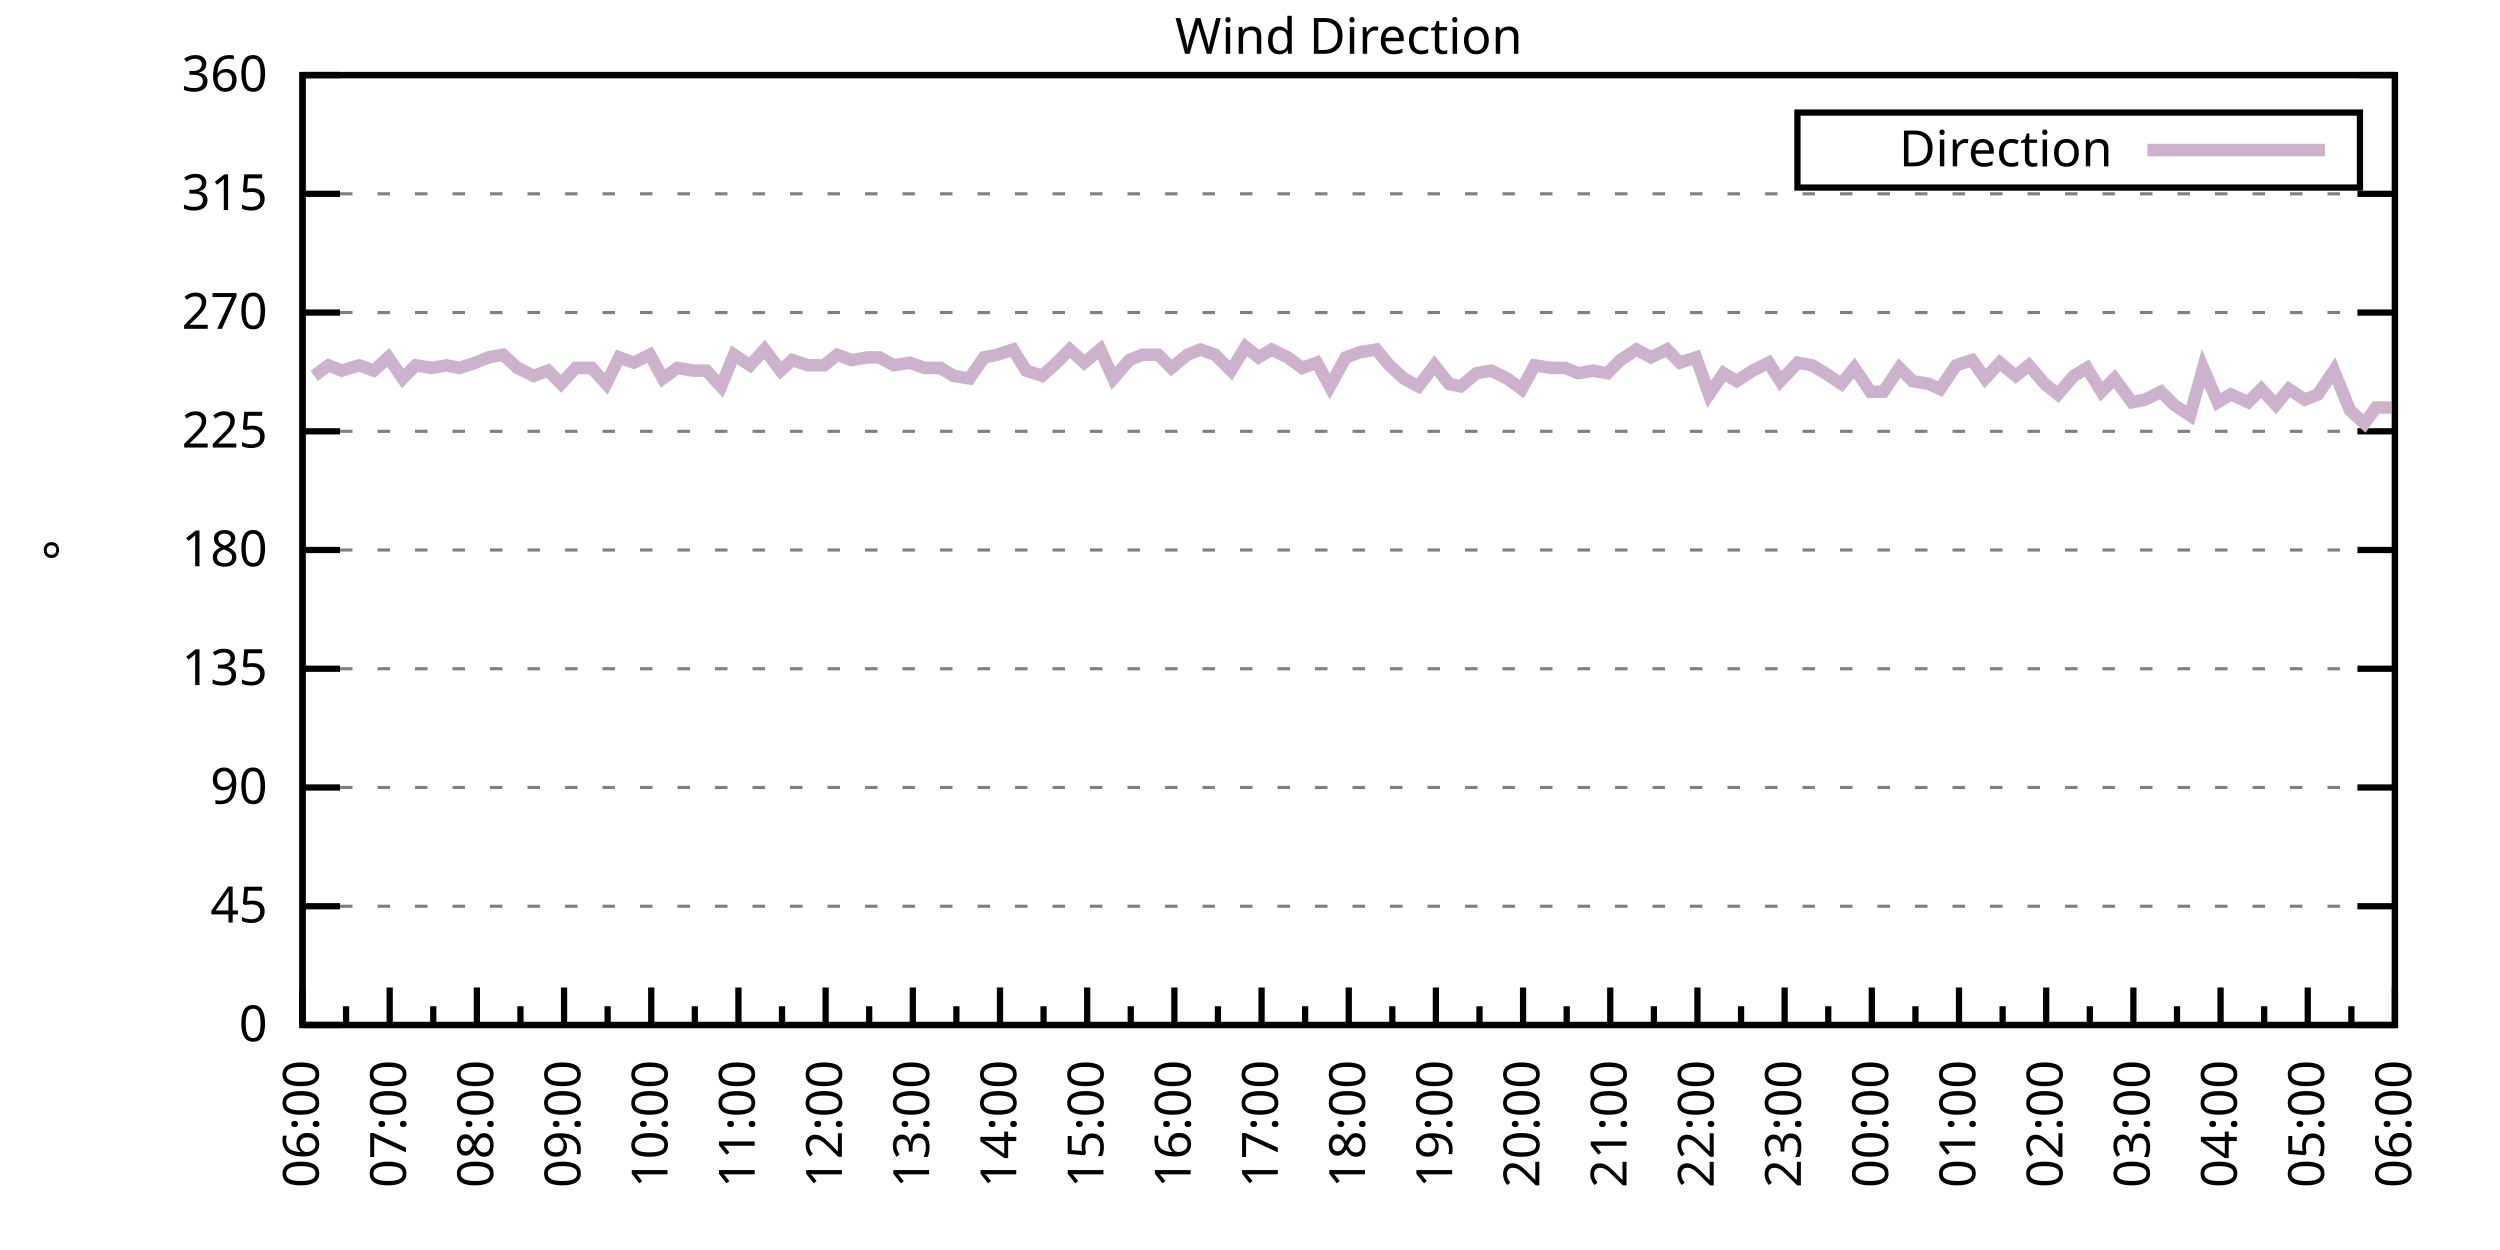
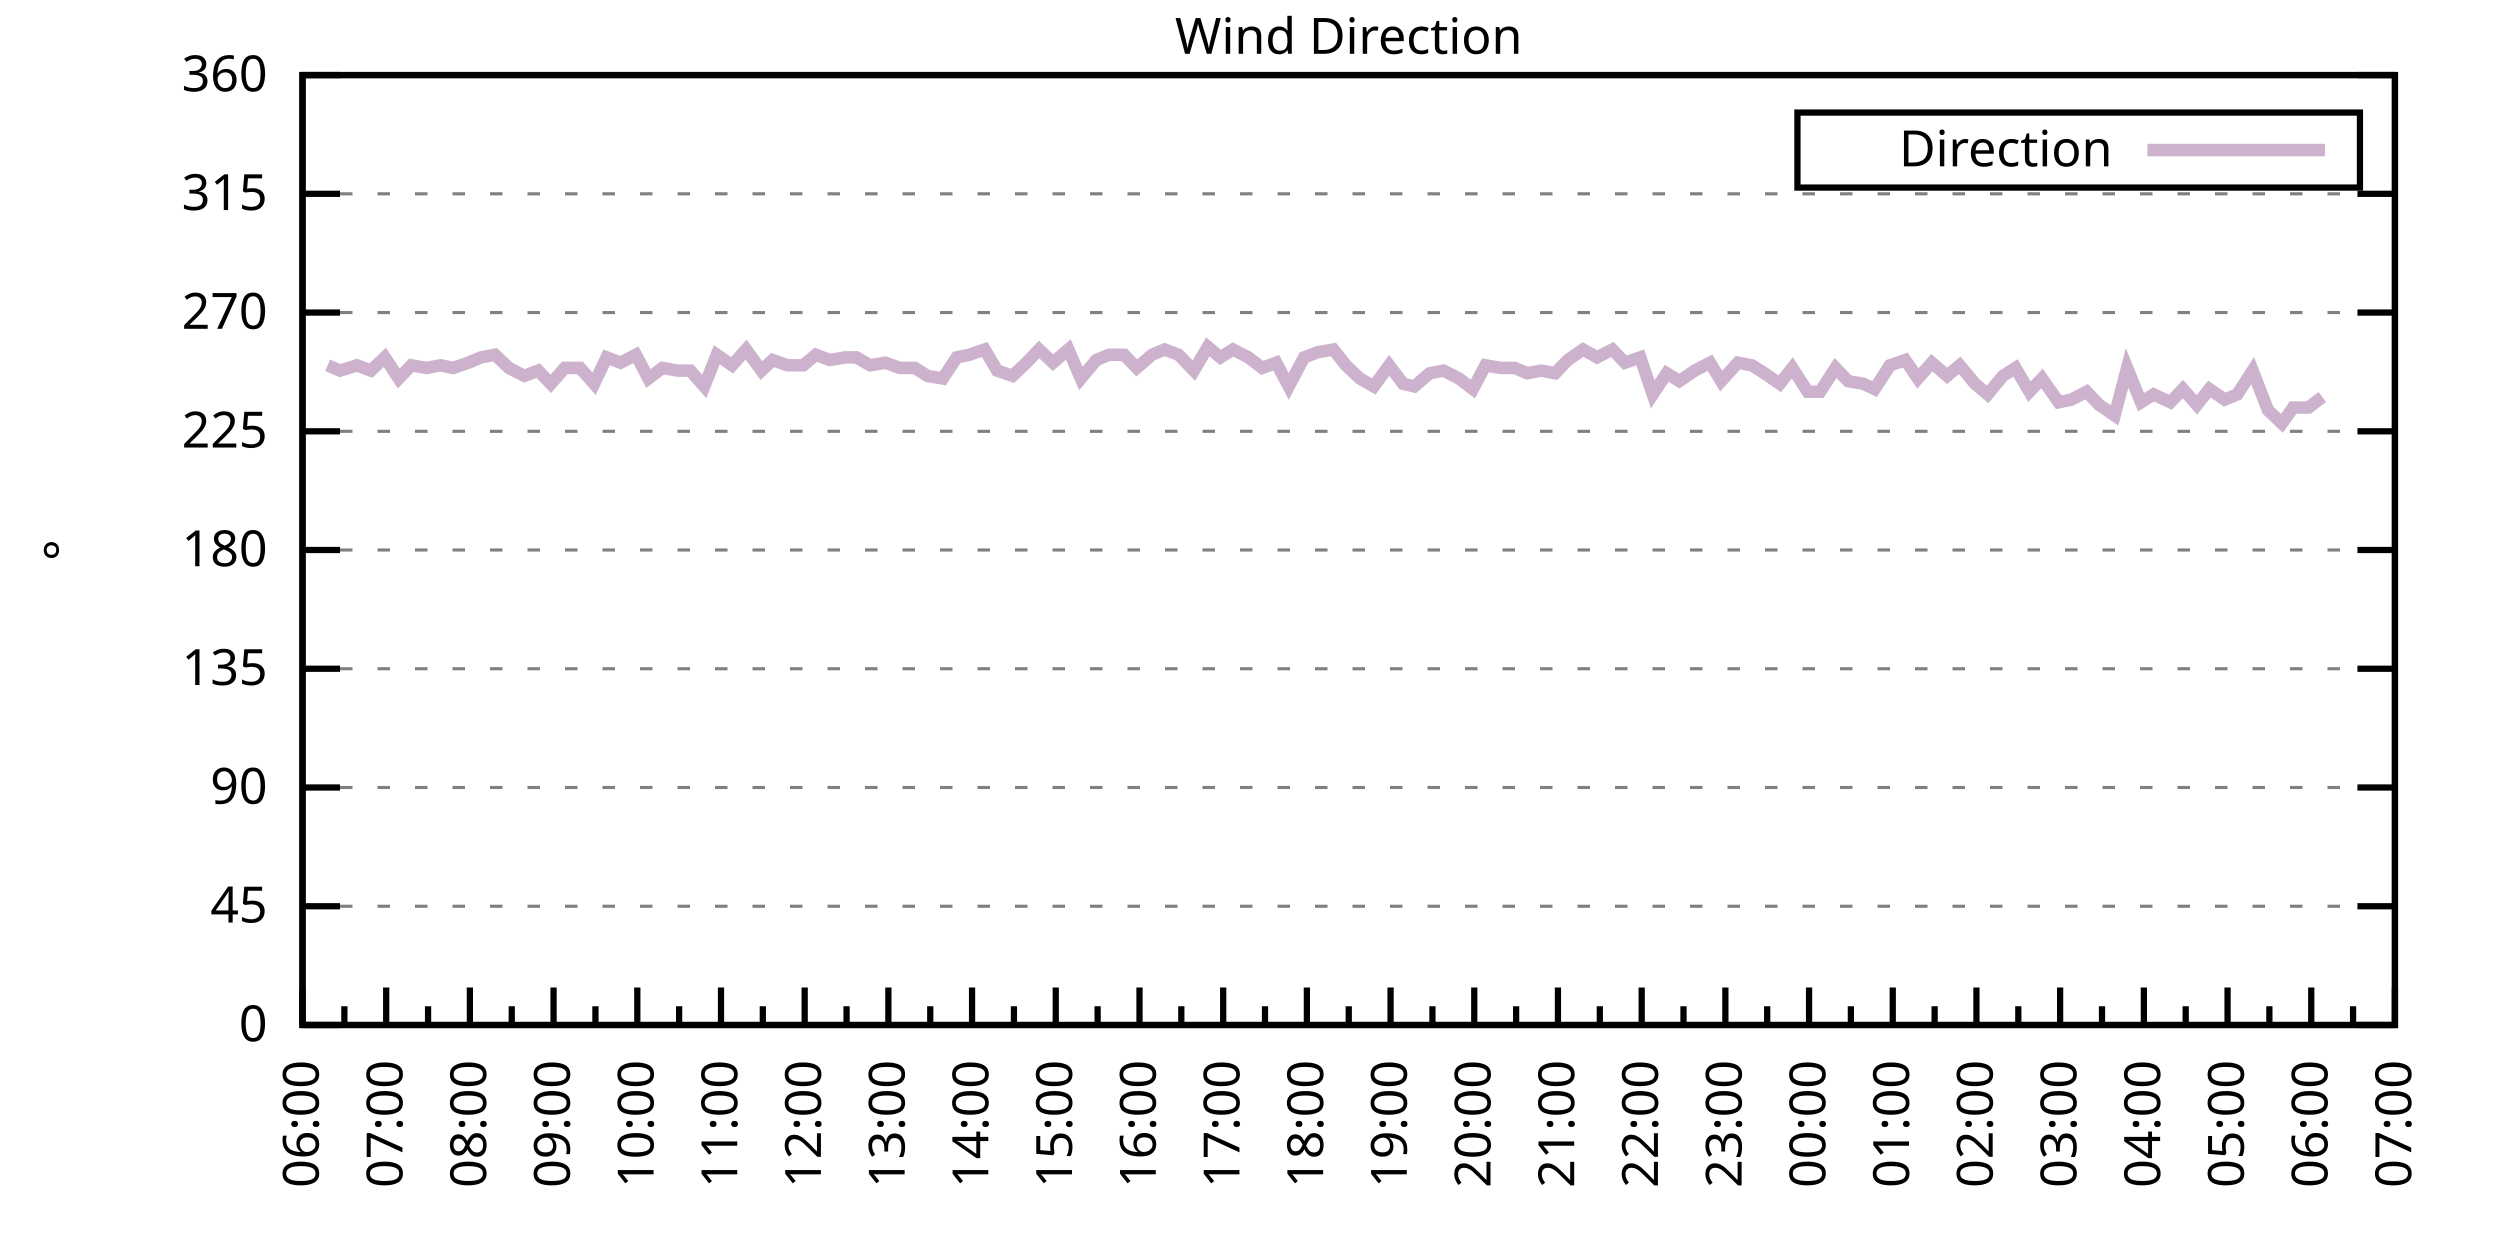
<svg xmlns="http://www.w3.org/2000/svg" xmlns:xlink="http://www.w3.org/1999/xlink" width="400" height="200" viewBox="0 0 400 200">
  <g id="gnuplot_canvas">
    <rect x="0" y="0" width="400" height="200" fill="none" />
    <defs>
      <circle id="gpDot" r="0.5" stroke-width="0.5" stroke="currentColor" />
      <path id="gpPt0" stroke-width="0.333" stroke="currentColor" d="M-1,0 h2 M0,-1 v2" />
      <path id="gpPt1" stroke-width="0.333" stroke="currentColor" d="M-1,-1 L1,1 M1,-1 L-1,1" />
      <path id="gpPt2" stroke-width="0.333" stroke="currentColor" d="M-1,0 L1,0 M0,-1 L0,1 M-1,-1 L1,1 M-1,1 L1,-1" />
      <rect id="gpPt3" stroke-width="0.333" stroke="currentColor" x="-1" y="-1" width="2" height="2" />
      <rect id="gpPt4" stroke-width="0.333" stroke="currentColor" fill="currentColor" x="-1" y="-1" width="2" height="2" />
      <circle id="gpPt5" stroke-width="0.333" stroke="currentColor" cx="0" cy="0" r="1" />
      <use xlink:href="#gpPt5" id="gpPt6" fill="currentColor" stroke="none" />
      <path id="gpPt7" stroke-width="0.333" stroke="currentColor" d="M0,-1.33 L-1.33,0.67 L1.33,0.67 z" />
      <use xlink:href="#gpPt7" id="gpPt8" fill="currentColor" stroke="none" />
      <use xlink:href="#gpPt7" id="gpPt9" stroke="currentColor" transform="rotate(180)" />
      <use xlink:href="#gpPt9" id="gpPt10" fill="currentColor" stroke="none" />
      <use xlink:href="#gpPt3" id="gpPt11" stroke="currentColor" transform="rotate(45)" />
      <use xlink:href="#gpPt11" id="gpPt12" fill="currentColor" stroke="none" />
      <path id="gpPt13" stroke-width="0.333" stroke="currentColor" d="M0,1.330 L1.265,0.411 L0.782,-1.067 L-0.782,-1.076 L-1.265,0.411 z" />
      <use xlink:href="#gpPt13" id="gpPt14" fill="currentColor" stroke="none" />
      <filter id="textbox" filterUnits="objectBoundingBox" x="0" y="0" height="1" width="1">
        <feFlood flood-color="white" flood-opacity="1" result="bgnd" />
        <feComposite in="SourceGraphic" in2="bgnd" operator="atop" />
      </filter>
      <filter id="greybox" filterUnits="objectBoundingBox" x="0" y="0" height="1" width="1">
        <feFlood flood-color="lightgrey" flood-opacity="1" result="grey" />
        <feComposite in="SourceGraphic" in2="grey" operator="atop" />
      </filter>
    </defs>
    <g fill="none" color="white" stroke="currentColor" stroke-width="1.00" stroke-linecap="butt" stroke-linejoin="miter">
</g>
    <g fill="none" color="black" stroke="currentColor" stroke-width="1.00" stroke-linecap="butt" stroke-linejoin="miter">
      <g stroke="none" shape-rendering="crispEdges">
        <polygon fill="rgb(255, 255, 255)" points="48.40,164.00 383.18,164.00 383.18,12.02 48.40,12.02 " />
      </g>
    </g>
    <g fill="none" color="black" stroke="currentColor" stroke-width="1.00" stroke-linecap="butt" stroke-linejoin="miter">
</g>
    <g fill="none" color="black" stroke="black" stroke-width="0.50" stroke-linecap="butt" stroke-linejoin="miter">
</g>
    <g fill="none" color="gray" stroke="currentColor" stroke-width="0.50" stroke-linecap="butt" stroke-linejoin="miter">
      <path stroke="gray" stroke-dasharray="2,4" class="gridline" d="M48.40,164.00 L383.19,164.00  " />
    </g>
    <g fill="none" color="gray" stroke="gray" stroke-width="1.00" stroke-linecap="butt" stroke-linejoin="miter">
</g>
    <g fill="none" color="black" stroke="currentColor" stroke-width="1.00" stroke-linecap="butt" stroke-linejoin="miter">
      <path stroke="black" d="M48.40,164.00 L54.40,164.00 M383.19,164.00 L377.19,164.00  " />
      <g transform="translate(42.80,166.60)" stroke="none" fill="black" font-family="Sans" font-size="8.00" text-anchor="end">
        <text>
          <tspan font-family="Sans"> 0</tspan>
        </text>
      </g>
    </g>
    <g fill="none" color="black" stroke="currentColor" stroke-width="1.00" stroke-linecap="butt" stroke-linejoin="miter">
</g>
    <g fill="none" color="black" stroke="black" stroke-width="0.50" stroke-linecap="butt" stroke-linejoin="miter">
</g>
    <g fill="none" color="gray" stroke="currentColor" stroke-width="0.50" stroke-linecap="butt" stroke-linejoin="miter">
      <path stroke="gray" stroke-dasharray="2,4" class="gridline" d="M48.40,145.00 L383.19,145.00  " />
    </g>
    <g fill="none" color="gray" stroke="gray" stroke-width="1.00" stroke-linecap="butt" stroke-linejoin="miter">
</g>
    <g fill="none" color="black" stroke="currentColor" stroke-width="1.00" stroke-linecap="butt" stroke-linejoin="miter">
      <path stroke="black" d="M48.40,145.00 L54.40,145.00 M383.19,145.00 L377.19,145.00  " />
      <g transform="translate(42.80,147.60)" stroke="none" fill="black" font-family="Sans" font-size="8.00" text-anchor="end">
        <text>
          <tspan font-family="Sans"> 45</tspan>
        </text>
      </g>
    </g>
    <g fill="none" color="black" stroke="currentColor" stroke-width="1.00" stroke-linecap="butt" stroke-linejoin="miter">
</g>
    <g fill="none" color="black" stroke="black" stroke-width="0.50" stroke-linecap="butt" stroke-linejoin="miter">
</g>
    <g fill="none" color="gray" stroke="currentColor" stroke-width="0.50" stroke-linecap="butt" stroke-linejoin="miter">
      <path stroke="gray" stroke-dasharray="2,4" class="gridline" d="M48.40,126.00 L383.19,126.00  " />
    </g>
    <g fill="none" color="gray" stroke="gray" stroke-width="1.00" stroke-linecap="butt" stroke-linejoin="miter">
</g>
    <g fill="none" color="black" stroke="currentColor" stroke-width="1.00" stroke-linecap="butt" stroke-linejoin="miter">
      <path stroke="black" d="M48.40,126.00 L54.40,126.00 M383.19,126.00 L377.19,126.00  " />
      <g transform="translate(42.80,128.60)" stroke="none" fill="black" font-family="Sans" font-size="8.00" text-anchor="end">
        <text>
          <tspan font-family="Sans"> 90</tspan>
        </text>
      </g>
    </g>
    <g fill="none" color="black" stroke="currentColor" stroke-width="1.00" stroke-linecap="butt" stroke-linejoin="miter">
</g>
    <g fill="none" color="black" stroke="black" stroke-width="0.50" stroke-linecap="butt" stroke-linejoin="miter">
</g>
    <g fill="none" color="gray" stroke="currentColor" stroke-width="0.50" stroke-linecap="butt" stroke-linejoin="miter">
      <path stroke="gray" stroke-dasharray="2,4" class="gridline" d="M48.40,107.00 L383.19,107.00  " />
    </g>
    <g fill="none" color="gray" stroke="gray" stroke-width="1.00" stroke-linecap="butt" stroke-linejoin="miter">
</g>
    <g fill="none" color="black" stroke="currentColor" stroke-width="1.00" stroke-linecap="butt" stroke-linejoin="miter">
      <path stroke="black" d="M48.40,107.00 L54.40,107.00 M383.19,107.00 L377.19,107.00  " />
      <g transform="translate(42.80,109.60)" stroke="none" fill="black" font-family="Sans" font-size="8.00" text-anchor="end">
        <text>
          <tspan font-family="Sans"> 135</tspan>
        </text>
      </g>
    </g>
    <g fill="none" color="black" stroke="currentColor" stroke-width="1.00" stroke-linecap="butt" stroke-linejoin="miter">
</g>
    <g fill="none" color="black" stroke="black" stroke-width="0.50" stroke-linecap="butt" stroke-linejoin="miter">
</g>
    <g fill="none" color="gray" stroke="currentColor" stroke-width="0.50" stroke-linecap="butt" stroke-linejoin="miter">
      <path stroke="gray" stroke-dasharray="2,4" class="gridline" d="M48.40,88.00 L383.19,88.00  " />
    </g>
    <g fill="none" color="gray" stroke="gray" stroke-width="1.00" stroke-linecap="butt" stroke-linejoin="miter">
</g>
    <g fill="none" color="black" stroke="currentColor" stroke-width="1.00" stroke-linecap="butt" stroke-linejoin="miter">
      <path stroke="black" d="M48.40,88.00 L54.40,88.00 M383.19,88.00 L377.19,88.00  " />
      <g transform="translate(42.80,90.60)" stroke="none" fill="black" font-family="Sans" font-size="8.00" text-anchor="end">
        <text>
          <tspan font-family="Sans"> 180</tspan>
        </text>
      </g>
    </g>
    <g fill="none" color="black" stroke="currentColor" stroke-width="1.00" stroke-linecap="butt" stroke-linejoin="miter">
</g>
    <g fill="none" color="black" stroke="black" stroke-width="0.50" stroke-linecap="butt" stroke-linejoin="miter">
</g>
    <g fill="none" color="gray" stroke="currentColor" stroke-width="0.50" stroke-linecap="butt" stroke-linejoin="miter">
      <path stroke="gray" stroke-dasharray="2,4" class="gridline" d="M48.40,69.01 L383.19,69.01  " />
    </g>
    <g fill="none" color="gray" stroke="gray" stroke-width="1.00" stroke-linecap="butt" stroke-linejoin="miter">
</g>
    <g fill="none" color="black" stroke="currentColor" stroke-width="1.00" stroke-linecap="butt" stroke-linejoin="miter">
      <path stroke="black" d="M48.40,69.01 L54.40,69.01 M383.19,69.01 L377.19,69.01  " />
      <g transform="translate(42.80,71.61)" stroke="none" fill="black" font-family="Sans" font-size="8.00" text-anchor="end">
        <text>
          <tspan font-family="Sans"> 225</tspan>
        </text>
      </g>
    </g>
    <g fill="none" color="black" stroke="currentColor" stroke-width="1.00" stroke-linecap="butt" stroke-linejoin="miter">
</g>
    <g fill="none" color="black" stroke="black" stroke-width="0.50" stroke-linecap="butt" stroke-linejoin="miter">
</g>
    <g fill="none" color="gray" stroke="currentColor" stroke-width="0.50" stroke-linecap="butt" stroke-linejoin="miter">
      <path stroke="gray" stroke-dasharray="2,4" class="gridline" d="M48.40,50.01 L383.19,50.01  " />
    </g>
    <g fill="none" color="gray" stroke="gray" stroke-width="1.00" stroke-linecap="butt" stroke-linejoin="miter">
</g>
    <g fill="none" color="black" stroke="currentColor" stroke-width="1.00" stroke-linecap="butt" stroke-linejoin="miter">
      <path stroke="black" d="M48.40,50.01 L54.40,50.01 M383.19,50.01 L377.19,50.01  " />
      <g transform="translate(42.80,52.61)" stroke="none" fill="black" font-family="Sans" font-size="8.00" text-anchor="end">
        <text>
          <tspan font-family="Sans"> 270</tspan>
        </text>
      </g>
    </g>
    <g fill="none" color="black" stroke="currentColor" stroke-width="1.00" stroke-linecap="butt" stroke-linejoin="miter">
</g>
    <g fill="none" color="black" stroke="black" stroke-width="0.50" stroke-linecap="butt" stroke-linejoin="miter">
</g>
    <g fill="none" color="gray" stroke="currentColor" stroke-width="0.50" stroke-linecap="butt" stroke-linejoin="miter">
      <path stroke="gray" stroke-dasharray="2,4" class="gridline" d="M48.40,31.01 L383.19,31.01  " />
    </g>
    <g fill="none" color="gray" stroke="gray" stroke-width="1.00" stroke-linecap="butt" stroke-linejoin="miter">
</g>
    <g fill="none" color="black" stroke="currentColor" stroke-width="1.00" stroke-linecap="butt" stroke-linejoin="miter">
      <path stroke="black" d="M48.40,31.01 L54.40,31.01 M383.19,31.01 L377.19,31.01  " />
      <g transform="translate(42.80,33.61)" stroke="none" fill="black" font-family="Sans" font-size="8.00" text-anchor="end">
        <text>
          <tspan font-family="Sans"> 315</tspan>
        </text>
      </g>
    </g>
    <g fill="none" color="black" stroke="currentColor" stroke-width="1.00" stroke-linecap="butt" stroke-linejoin="miter">
</g>
    <g fill="none" color="black" stroke="black" stroke-width="0.50" stroke-linecap="butt" stroke-linejoin="miter">
</g>
    <g fill="none" color="gray" stroke="currentColor" stroke-width="0.50" stroke-linecap="butt" stroke-linejoin="miter">
      <path stroke="gray" stroke-dasharray="2,4" class="gridline" d="M48.40,12.01 L383.19,12.01  " />
    </g>
    <g fill="none" color="gray" stroke="gray" stroke-width="1.00" stroke-linecap="butt" stroke-linejoin="miter">
</g>
    <g fill="none" color="black" stroke="currentColor" stroke-width="1.00" stroke-linecap="butt" stroke-linejoin="miter">
      <path stroke="black" d="M48.40,12.01 L54.40,12.01 M383.19,12.01 L377.19,12.01  " />
      <g transform="translate(42.80,14.61)" stroke="none" fill="black" font-family="Sans" font-size="8.00" text-anchor="end">
        <text>
          <tspan font-family="Sans"> 360</tspan>
        </text>
      </g>
    </g>
    <g fill="none" color="black" stroke="currentColor" stroke-width="1.00" stroke-linecap="butt" stroke-linejoin="miter">
      <path stroke="black" d="M48.40,164.00 L48.40,158.00  " />
      <g transform="translate(51.00,169.60) rotate(270)" stroke="none" fill="black" font-family="Sans" font-size="8.00" text-anchor="end">
        <text>
          <tspan font-family="Sans">06:00</tspan>
        </text>
      </g>
    </g>
    <g fill="none" color="black" stroke="currentColor" stroke-width="1.00" stroke-linecap="butt" stroke-linejoin="miter">
-       <path stroke="black" d="M55.37,164.00 L55.37,161.00 M62.35,164.00 L62.35,158.00  " />
-       <g transform="translate(64.95,169.60) rotate(270)" stroke="none" fill="black" font-family="Sans" font-size="8.00" text-anchor="end">
+       <path stroke="black" d="M55.10,164.00 L55.10,161.00 M61.79,164.00 L61.79,158.00  " />
+       <g transform="translate(64.39,169.60) rotate(270)" stroke="none" fill="black" font-family="Sans" font-size="8.00" text-anchor="end">
        <text>
          <tspan font-family="Sans">07:00</tspan>
        </text>
      </g>
    </g>
    <g fill="none" color="black" stroke="currentColor" stroke-width="1.00" stroke-linecap="butt" stroke-linejoin="miter">
-       <path stroke="black" d="M69.32,164.00 L69.32,161.00 M76.30,164.00 L76.30,158.00  " />
-       <g transform="translate(78.90,169.60) rotate(270)" stroke="none" fill="black" font-family="Sans" font-size="8.00" text-anchor="end">
+       <path stroke="black" d="M68.49,164.00 L68.49,161.00 M75.18,164.00 L75.18,158.00  " />
+       <g transform="translate(77.78,169.60) rotate(270)" stroke="none" fill="black" font-family="Sans" font-size="8.00" text-anchor="end">
        <text>
          <tspan font-family="Sans">08:00</tspan>
        </text>
      </g>
    </g>
    <g fill="none" color="black" stroke="currentColor" stroke-width="1.00" stroke-linecap="butt" stroke-linejoin="miter">
-       <path stroke="black" d="M83.27,164.00 L83.27,161.00 M90.25,164.00 L90.25,158.00  " />
-       <g transform="translate(92.85,169.60) rotate(270)" stroke="none" fill="black" font-family="Sans" font-size="8.00" text-anchor="end">
+       <path stroke="black" d="M81.88,164.00 L81.88,161.00 M88.57,164.00 L88.57,158.00  " />
+       <g transform="translate(91.17,169.60) rotate(270)" stroke="none" fill="black" font-family="Sans" font-size="8.00" text-anchor="end">
        <text>
          <tspan font-family="Sans">09:00</tspan>
        </text>
      </g>
    </g>
    <g fill="none" color="black" stroke="currentColor" stroke-width="1.00" stroke-linecap="butt" stroke-linejoin="miter">
-       <path stroke="black" d="M97.22,164.00 L97.22,161.00 M104.20,164.00 L104.20,158.00  " />
-       <g transform="translate(106.80,169.60) rotate(270)" stroke="none" fill="black" font-family="Sans" font-size="8.00" text-anchor="end">
+       <path stroke="black" d="M95.27,164.00 L95.27,161.00 M101.97,164.00 L101.97,158.00  " />
+       <g transform="translate(104.57,169.60) rotate(270)" stroke="none" fill="black" font-family="Sans" font-size="8.00" text-anchor="end">
        <text>
          <tspan font-family="Sans">10:00</tspan>
        </text>
      </g>
    </g>
    <g fill="none" color="black" stroke="currentColor" stroke-width="1.00" stroke-linecap="butt" stroke-linejoin="miter">
-       <path stroke="black" d="M111.17,164.00 L111.17,161.00 M118.15,164.00 L118.15,158.00  " />
-       <g transform="translate(120.75,169.60) rotate(270)" stroke="none" fill="black" font-family="Sans" font-size="8.00" text-anchor="end">
+       <path stroke="black" d="M108.66,164.00 L108.66,161.00 M115.36,164.00 L115.36,158.00  " />
+       <g transform="translate(117.96,169.60) rotate(270)" stroke="none" fill="black" font-family="Sans" font-size="8.00" text-anchor="end">
        <text>
          <tspan font-family="Sans">11:00</tspan>
        </text>
      </g>
    </g>
    <g fill="none" color="black" stroke="currentColor" stroke-width="1.00" stroke-linecap="butt" stroke-linejoin="miter">
-       <path stroke="black" d="M125.12,164.00 L125.12,161.00 M132.10,164.00 L132.10,158.00  " />
-       <g transform="translate(134.70,169.60) rotate(270)" stroke="none" fill="black" font-family="Sans" font-size="8.00" text-anchor="end">
+       <path stroke="black" d="M122.05,164.00 L122.05,161.00 M128.75,164.00 L128.75,158.00  " />
+       <g transform="translate(131.35,169.60) rotate(270)" stroke="none" fill="black" font-family="Sans" font-size="8.00" text-anchor="end">
        <text>
          <tspan font-family="Sans">12:00</tspan>
        </text>
      </g>
    </g>
    <g fill="none" color="black" stroke="currentColor" stroke-width="1.00" stroke-linecap="butt" stroke-linejoin="miter">
-       <path stroke="black" d="M139.07,164.00 L139.07,161.00 M146.05,164.00 L146.05,158.00  " />
-       <g transform="translate(148.65,169.60) rotate(270)" stroke="none" fill="black" font-family="Sans" font-size="8.00" text-anchor="end">
+       <path stroke="black" d="M135.45,164.00 L135.45,161.00 M142.14,164.00 L142.14,158.00  " />
+       <g transform="translate(144.74,169.60) rotate(270)" stroke="none" fill="black" font-family="Sans" font-size="8.00" text-anchor="end">
        <text>
          <tspan font-family="Sans">13:00</tspan>
        </text>
      </g>
    </g>
    <g fill="none" color="black" stroke="currentColor" stroke-width="1.00" stroke-linecap="butt" stroke-linejoin="miter">
-       <path stroke="black" d="M153.02,164.00 L153.02,161.00 M160.00,164.00 L160.00,158.00  " />
-       <g transform="translate(162.60,169.60) rotate(270)" stroke="none" fill="black" font-family="Sans" font-size="8.00" text-anchor="end">
+       <path stroke="black" d="M148.84,164.00 L148.84,161.00 M155.53,164.00 L155.53,158.00  " />
+       <g transform="translate(158.13,169.60) rotate(270)" stroke="none" fill="black" font-family="Sans" font-size="8.00" text-anchor="end">
        <text>
          <tspan font-family="Sans">14:00</tspan>
        </text>
      </g>
    </g>
    <g fill="none" color="black" stroke="currentColor" stroke-width="1.00" stroke-linecap="butt" stroke-linejoin="miter">
-       <path stroke="black" d="M166.97,164.00 L166.97,161.00 M173.95,164.00 L173.95,158.00  " />
-       <g transform="translate(176.55,169.60) rotate(270)" stroke="none" fill="black" font-family="Sans" font-size="8.00" text-anchor="end">
+       <path stroke="black" d="M162.23,164.00 L162.23,161.00 M168.92,164.00 L168.92,158.00  " />
+       <g transform="translate(171.52,169.60) rotate(270)" stroke="none" fill="black" font-family="Sans" font-size="8.00" text-anchor="end">
        <text>
          <tspan font-family="Sans">15:00</tspan>
        </text>
      </g>
    </g>
    <g fill="none" color="black" stroke="currentColor" stroke-width="1.00" stroke-linecap="butt" stroke-linejoin="miter">
-       <path stroke="black" d="M180.92,164.00 L180.92,161.00 M187.90,164.00 L187.90,158.00  " />
-       <g transform="translate(190.50,169.60) rotate(270)" stroke="none" fill="black" font-family="Sans" font-size="8.00" text-anchor="end">
+       <path stroke="black" d="M175.62,164.00 L175.62,161.00 M182.32,164.00 L182.32,158.00  " />
+       <g transform="translate(184.92,169.60) rotate(270)" stroke="none" fill="black" font-family="Sans" font-size="8.00" text-anchor="end">
        <text>
          <tspan font-family="Sans">16:00</tspan>
        </text>
      </g>
    </g>
    <g fill="none" color="black" stroke="currentColor" stroke-width="1.00" stroke-linecap="butt" stroke-linejoin="miter">
-       <path stroke="black" d="M194.87,164.00 L194.87,161.00 M201.85,164.00 L201.85,158.00  " />
-       <g transform="translate(204.45,169.60) rotate(270)" stroke="none" fill="black" font-family="Sans" font-size="8.00" text-anchor="end">
+       <path stroke="black" d="M189.01,164.00 L189.01,161.00 M195.71,164.00 L195.71,158.00  " />
+       <g transform="translate(198.31,169.60) rotate(270)" stroke="none" fill="black" font-family="Sans" font-size="8.00" text-anchor="end">
        <text>
          <tspan font-family="Sans">17:00</tspan>
        </text>
      </g>
    </g>
    <g fill="none" color="black" stroke="currentColor" stroke-width="1.00" stroke-linecap="butt" stroke-linejoin="miter">
-       <path stroke="black" d="M208.82,164.00 L208.82,161.00 M215.80,164.00 L215.80,158.00  " />
-       <g transform="translate(218.40,169.60) rotate(270)" stroke="none" fill="black" font-family="Sans" font-size="8.00" text-anchor="end">
+       <path stroke="black" d="M202.40,164.00 L202.40,161.00 M209.10,164.00 L209.10,158.00  " />
+       <g transform="translate(211.70,169.60) rotate(270)" stroke="none" fill="black" font-family="Sans" font-size="8.00" text-anchor="end">
        <text>
          <tspan font-family="Sans">18:00</tspan>
        </text>
      </g>
    </g>
    <g fill="none" color="black" stroke="currentColor" stroke-width="1.00" stroke-linecap="butt" stroke-linejoin="miter">
-       <path stroke="black" d="M222.77,164.00 L222.77,161.00 M229.74,164.00 L229.74,158.00  " />
-       <g transform="translate(232.34,169.60) rotate(270)" stroke="none" fill="black" font-family="Sans" font-size="8.00" text-anchor="end">
+       <path stroke="black" d="M215.80,164.00 L215.80,161.00 M222.49,164.00 L222.49,158.00  " />
+       <g transform="translate(225.09,169.60) rotate(270)" stroke="none" fill="black" font-family="Sans" font-size="8.00" text-anchor="end">
        <text>
          <tspan font-family="Sans">19:00</tspan>
        </text>
      </g>
    </g>
    <g fill="none" color="black" stroke="currentColor" stroke-width="1.00" stroke-linecap="butt" stroke-linejoin="miter">
-       <path stroke="black" d="M236.72,164.00 L236.72,161.00 M243.69,164.00 L243.69,158.00  " />
-       <g transform="translate(246.29,169.60) rotate(270)" stroke="none" fill="black" font-family="Sans" font-size="8.00" text-anchor="end">
+       <path stroke="black" d="M229.19,164.00 L229.19,161.00 M235.88,164.00 L235.88,158.00  " />
+       <g transform="translate(238.48,169.60) rotate(270)" stroke="none" fill="black" font-family="Sans" font-size="8.00" text-anchor="end">
        <text>
          <tspan font-family="Sans">20:00</tspan>
        </text>
      </g>
    </g>
    <g fill="none" color="black" stroke="currentColor" stroke-width="1.00" stroke-linecap="butt" stroke-linejoin="miter">
-       <path stroke="black" d="M250.67,164.00 L250.67,161.00 M257.64,164.00 L257.64,158.00  " />
-       <g transform="translate(260.24,169.60) rotate(270)" stroke="none" fill="black" font-family="Sans" font-size="8.00" text-anchor="end">
+       <path stroke="black" d="M242.58,164.00 L242.58,161.00 M249.27,164.00 L249.27,158.00  " />
+       <g transform="translate(251.87,169.60) rotate(270)" stroke="none" fill="black" font-family="Sans" font-size="8.00" text-anchor="end">
        <text>
          <tspan font-family="Sans">21:00</tspan>
        </text>
      </g>
    </g>
    <g fill="none" color="black" stroke="currentColor" stroke-width="1.00" stroke-linecap="butt" stroke-linejoin="miter">
-       <path stroke="black" d="M264.62,164.00 L264.62,161.00 M271.59,164.00 L271.59,158.00  " />
-       <g transform="translate(274.19,169.60) rotate(270)" stroke="none" fill="black" font-family="Sans" font-size="8.00" text-anchor="end">
+       <path stroke="black" d="M255.97,164.00 L255.97,161.00 M262.67,164.00 L262.67,158.00  " />
+       <g transform="translate(265.27,169.60) rotate(270)" stroke="none" fill="black" font-family="Sans" font-size="8.00" text-anchor="end">
        <text>
          <tspan font-family="Sans">22:00</tspan>
        </text>
      </g>
    </g>
    <g fill="none" color="black" stroke="currentColor" stroke-width="1.00" stroke-linecap="butt" stroke-linejoin="miter">
-       <path stroke="black" d="M278.57,164.00 L278.57,161.00 M285.54,164.00 L285.54,158.00  " />
-       <g transform="translate(288.14,169.60) rotate(270)" stroke="none" fill="black" font-family="Sans" font-size="8.00" text-anchor="end">
+       <path stroke="black" d="M269.36,164.00 L269.36,161.00 M276.06,164.00 L276.06,158.00  " />
+       <g transform="translate(278.66,169.60) rotate(270)" stroke="none" fill="black" font-family="Sans" font-size="8.00" text-anchor="end">
        <text>
          <tspan font-family="Sans">23:00</tspan>
        </text>
      </g>
    </g>
    <g fill="none" color="black" stroke="currentColor" stroke-width="1.00" stroke-linecap="butt" stroke-linejoin="miter">
-       <path stroke="black" d="M292.52,164.00 L292.52,161.00 M299.49,164.00 L299.49,158.00  " />
-       <g transform="translate(302.09,169.60) rotate(270)" stroke="none" fill="black" font-family="Sans" font-size="8.00" text-anchor="end">
+       <path stroke="black" d="M282.75,164.00 L282.75,161.00 M289.45,164.00 L289.45,158.00  " />
+       <g transform="translate(292.05,169.60) rotate(270)" stroke="none" fill="black" font-family="Sans" font-size="8.00" text-anchor="end">
        <text>
          <tspan font-family="Sans">00:00</tspan>
        </text>
      </g>
    </g>
    <g fill="none" color="black" stroke="currentColor" stroke-width="1.00" stroke-linecap="butt" stroke-linejoin="miter">
-       <path stroke="black" d="M306.47,164.00 L306.47,161.00 M313.44,164.00 L313.44,158.00  " />
-       <g transform="translate(316.04,169.60) rotate(270)" stroke="none" fill="black" font-family="Sans" font-size="8.00" text-anchor="end">
+       <path stroke="black" d="M296.14,164.00 L296.14,161.00 M302.84,164.00 L302.84,158.00  " />
+       <g transform="translate(305.44,169.60) rotate(270)" stroke="none" fill="black" font-family="Sans" font-size="8.00" text-anchor="end">
        <text>
          <tspan font-family="Sans">01:00</tspan>
        </text>
      </g>
    </g>
    <g fill="none" color="black" stroke="currentColor" stroke-width="1.00" stroke-linecap="butt" stroke-linejoin="miter">
-       <path stroke="black" d="M320.42,164.00 L320.42,161.00 M327.39,164.00 L327.39,158.00  " />
-       <g transform="translate(329.99,169.60) rotate(270)" stroke="none" fill="black" font-family="Sans" font-size="8.00" text-anchor="end">
+       <path stroke="black" d="M309.54,164.00 L309.54,161.00 M316.23,164.00 L316.23,158.00  " />
+       <g transform="translate(318.83,169.60) rotate(270)" stroke="none" fill="black" font-family="Sans" font-size="8.00" text-anchor="end">
        <text>
          <tspan font-family="Sans">02:00</tspan>
        </text>
      </g>
    </g>
    <g fill="none" color="black" stroke="currentColor" stroke-width="1.00" stroke-linecap="butt" stroke-linejoin="miter">
-       <path stroke="black" d="M334.37,164.00 L334.37,161.00 M341.34,164.00 L341.34,158.00  " />
-       <g transform="translate(343.94,169.60) rotate(270)" stroke="none" fill="black" font-family="Sans" font-size="8.00" text-anchor="end">
+       <path stroke="black" d="M322.93,164.00 L322.93,161.00 M329.62,164.00 L329.62,158.00  " />
+       <g transform="translate(332.22,169.60) rotate(270)" stroke="none" fill="black" font-family="Sans" font-size="8.00" text-anchor="end">
        <text>
          <tspan font-family="Sans">03:00</tspan>
        </text>
      </g>
    </g>
    <g fill="none" color="black" stroke="currentColor" stroke-width="1.00" stroke-linecap="butt" stroke-linejoin="miter">
-       <path stroke="black" d="M348.32,164.00 L348.32,161.00 M355.29,164.00 L355.29,158.00  " />
-       <g transform="translate(357.89,169.60) rotate(270)" stroke="none" fill="black" font-family="Sans" font-size="8.00" text-anchor="end">
+       <path stroke="black" d="M336.32,164.00 L336.32,161.00 M343.02,164.00 L343.02,158.00  " />
+       <g transform="translate(345.62,169.60) rotate(270)" stroke="none" fill="black" font-family="Sans" font-size="8.00" text-anchor="end">
        <text>
          <tspan font-family="Sans">04:00</tspan>
        </text>
      </g>
    </g>
    <g fill="none" color="black" stroke="currentColor" stroke-width="1.00" stroke-linecap="butt" stroke-linejoin="miter">
-       <path stroke="black" d="M362.27,164.00 L362.27,161.00 M369.24,164.00 L369.24,158.00  " />
-       <g transform="translate(371.84,169.60) rotate(270)" stroke="none" fill="black" font-family="Sans" font-size="8.00" text-anchor="end">
+       <path stroke="black" d="M349.71,164.00 L349.71,161.00 M356.41,164.00 L356.41,158.00  " />
+       <g transform="translate(359.01,169.60) rotate(270)" stroke="none" fill="black" font-family="Sans" font-size="8.00" text-anchor="end">
        <text>
          <tspan font-family="Sans">05:00</tspan>
        </text>
      </g>
    </g>
    <g fill="none" color="black" stroke="currentColor" stroke-width="1.00" stroke-linecap="butt" stroke-linejoin="miter">
-       <path stroke="black" d="M376.22,164.00 L376.22,161.00 M383.19,164.00 L383.19,158.00  " />
+       <path stroke="black" d="M363.10,164.00 L363.10,161.00 M369.80,164.00 L369.80,158.00  " />
+       <g transform="translate(372.40,169.60) rotate(270)" stroke="none" fill="black" font-family="Sans" font-size="8.00" text-anchor="end">
+         <text>
+           <tspan font-family="Sans">06:00</tspan>
+         </text>
+       </g>
+     </g>
+     <g fill="none" color="black" stroke="currentColor" stroke-width="1.00" stroke-linecap="butt" stroke-linejoin="miter">
+       <path stroke="black" d="M376.49,164.00 L376.49,161.00 M383.19,164.00 L383.19,158.00  " />
      <g transform="translate(385.79,169.60) rotate(270)" stroke="none" fill="black" font-family="Sans" font-size="8.00" text-anchor="end">
        <text>
-           <tspan font-family="Sans">06:00</tspan>
+           <tspan font-family="Sans">07:00</tspan>
        </text>
      </g>
    </g>
    <g fill="none" color="black" stroke="currentColor" stroke-width="1.00" stroke-linecap="butt" stroke-linejoin="miter">
</g>
    <g fill="none" color="black" stroke="currentColor" stroke-width="1.00" stroke-linecap="butt" stroke-linejoin="miter">
      <path stroke="black" d="M48.40,12.01 L48.40,164.00 L383.19,164.00 L383.19,12.01 L48.40,12.01 Z  " />
    </g>
    <g fill="none" color="black" stroke="currentColor" stroke-width="1.00" stroke-linecap="butt" stroke-linejoin="miter">
      <g transform="translate(12.80,88.01) rotate(270)" stroke="none" fill="black" font-family="Sans" font-size="8.00" text-anchor="middle">
        <text>
          <tspan font-family="Sans">°</tspan>
        </text>
      </g>
    </g>
    <g fill="none" color="black" stroke="currentColor" stroke-width="1.00" stroke-linecap="butt" stroke-linejoin="miter">
</g>
    <g fill="none" color="black" stroke="currentColor" stroke-width="1.00" stroke-linecap="butt" stroke-linejoin="miter">
      <path stroke="black" d="M287.59,30.01 L287.59,18.01 L377.59,18.01 L377.59,30.01 L287.59,30.01 Z  " />
    </g>
    <g id="Wind_direction_plot_1">
      <g fill="none" color="white" stroke="black" stroke-width="2.00" stroke-linecap="butt" stroke-linejoin="miter">
</g>
      <g fill="none" color="black" stroke="currentColor" stroke-width="2.00" stroke-linecap="butt" stroke-linejoin="miter">
        <g transform="translate(337.99,26.61)" stroke="none" fill="black" font-family="Sans" font-size="8.00" text-anchor="end">
          <text>
            <tspan font-family="Sans">Direction</tspan>
          </text>
        </g>
      </g>
      <g fill="none" color="black" stroke="currentColor" stroke-width="2.00" stroke-linecap="butt" stroke-linejoin="miter">
-         <path stroke="rgb(204, 178, 204)" d="M343.59,24.01 L371.99,24.01 M50.26,60.14 L52.58,58.45 L54.68,59.30 L57.47,58.45 L59.79,59.30 L62.12,57.18   L64.44,60.56 L66.53,58.45 L69.09,58.87 L71.42,58.45 L73.51,58.87 L76.07,58.03 L78.16,57.18 L80.48,56.76   L82.81,58.87 L85.37,60.14 L87.69,59.30 L89.78,61.41 L92.11,58.87 L94.67,58.87 L96.99,61.41 L99.08,57.18   L101.41,58.03 L103.97,56.76 L106.06,60.56 L108.38,58.87 L110.94,59.30 L113.03,59.30 L115.36,61.83 L117.45,56.76   L120.01,58.45 L122.33,55.92 L124.89,59.30 L126.75,57.61 L129.31,58.45 L131.87,58.45 L133.96,56.76 L136.28,57.61   L138.84,57.18 L140.70,57.18 L143.02,58.45 L145.58,58.03 L147.91,58.87 L150.46,58.87 L152.56,60.14 L155.11,60.56   L157.44,57.18 L159.53,56.76 L162.09,55.92 L164.18,59.30 L166.74,60.14 L169.06,58.03 L171.16,55.92 L173.48,58.03   L176.04,55.92 L178.13,60.56 L180.69,57.61 L182.78,56.76 L185.34,56.76 L187.43,58.87 L189.99,56.76 L192.08,55.92   L194.41,56.76 L196.96,59.30 L199.29,55.50 L201.38,57.18 L203.47,55.92 L206.03,57.18 L208.36,58.87 L210.68,58.03   L212.77,61.83 L215.33,57.18 L217.65,56.34 L220.21,55.92 L222.30,58.45 L224.63,60.56 L226.95,61.83 L229.51,58.45   L231.84,61.41 L233.70,61.83 L236.25,59.72 L238.58,59.30 L241.14,60.56 L243.46,62.25 L245.55,58.45 L248.11,58.87   L250.44,58.87 L252.53,59.72 L254.85,59.30 L257.18,59.72 L259.27,57.61 L261.83,55.92 L264.15,57.18 L266.71,55.92   L268.80,58.03 L271.36,57.18 L273.45,63.10 L275.78,59.72 L277.87,60.98 L280.43,59.30 L282.99,58.03 L284.85,60.98   L287.64,58.03 L289.96,58.45 L292.05,59.72 L294.61,61.41 L296.70,58.87 L299.26,62.67 L301.35,62.67 L303.91,58.87   L306.00,60.98 L308.56,61.41 L310.42,62.25 L312.98,58.45 L315.53,57.61 L317.63,60.56 L319.95,58.03 L322.51,60.14   L324.60,58.45 L327.16,61.41 L329.25,63.10 L331.81,60.14 L333.90,58.87 L336.23,62.67 L338.32,60.56 L341.11,64.36   L343.20,63.94 L345.76,62.67 L347.85,64.78 L350.41,66.47 L352.50,58.87 L354.83,64.36 L356.92,63.10 L359.71,64.36   L361.80,62.25 L364.13,64.78 L366.22,62.25 L368.78,63.94 L370.87,63.10 L373.43,59.30 L375.98,65.63 L378.31,67.74   L380.17,65.21 L382.73,65.21  " />
+         <path stroke="rgb(204, 178, 204)" d="M343.59,24.01 L371.99,24.01 M52.42,58.45 L54.43,59.30 L57.10,58.45 L59.34,59.30 L61.57,57.18 L63.80,60.56   L65.81,58.45 L68.26,58.87 L70.50,58.45 L72.50,58.87 L74.96,58.03 L76.97,57.18 L79.20,56.76 L81.43,58.87   L83.89,60.14 L86.12,59.30 L88.13,61.41 L90.36,58.87 L92.82,58.87 L95.05,61.41 L97.06,57.18 L99.29,58.03   L101.74,56.76 L103.75,60.56 L105.98,58.87 L108.44,59.30 L110.45,59.30 L112.68,61.83 L114.69,56.76 L117.14,58.45   L119.38,55.92 L121.83,59.30 L123.62,57.61 L126.07,58.45 L128.53,58.45 L130.54,56.76 L132.77,57.61 L135.22,57.18   L137.01,57.18 L139.24,58.45 L141.69,58.03 L143.93,58.87 L146.38,58.87 L148.39,60.14 L150.85,60.56 L153.08,57.18   L155.09,56.76 L157.54,55.92 L159.55,59.30 L162.01,60.14 L164.24,58.03 L166.25,55.92 L168.48,58.03 L170.93,55.92   L172.94,60.56 L175.40,57.61 L177.41,56.76 L179.86,56.76 L181.87,58.87 L184.32,56.76 L186.33,55.92 L188.57,56.76   L191.02,59.30 L193.25,55.50 L195.26,57.18 L197.27,55.92 L199.73,57.18 L201.96,58.87 L204.19,58.03 L206.20,61.83   L208.65,57.18 L210.88,56.34 L213.34,55.92 L215.35,58.45 L217.58,60.56 L219.81,61.83 L222.27,58.45 L224.50,61.41   L226.29,61.83 L228.74,59.72 L230.97,59.30 L233.43,60.56 L235.66,62.25 L237.67,58.45 L240.12,58.87 L242.36,58.87   L244.36,59.72 L246.60,59.30 L248.83,59.72 L250.84,57.61 L253.29,55.92 L255.52,57.18 L257.98,55.92 L259.99,58.03   L262.44,57.18 L264.45,63.10 L266.68,59.72 L268.69,60.98 L271.15,59.30 L273.60,58.03 L275.39,60.98 L278.07,58.03   L280.30,58.45 L282.31,59.72 L284.76,61.41 L286.77,58.87 L289.23,62.67 L291.23,62.67 L293.69,58.87 L295.70,60.98   L298.15,61.41 L299.94,62.25 L302.39,58.45 L304.85,57.61 L306.86,60.56 L309.09,58.03 L311.54,60.14 L313.55,58.45   L316.01,61.41 L318.02,63.10 L320.47,60.14 L322.48,58.87 L324.71,62.67 L326.72,60.56 L329.40,64.36 L331.41,63.94   L333.86,62.67 L335.87,64.78 L338.33,66.47 L340.34,58.87 L342.57,64.36 L344.58,63.10 L347.26,64.36 L349.26,62.25   L351.50,64.78 L353.51,62.25 L355.96,63.94 L357.97,63.10 L360.42,59.30 L362.88,65.63 L365.11,67.74 L366.90,65.21   L369.35,65.21 L371.58,63.52  " />
      </g>
    </g>
    <g fill="none" color="black" stroke="currentColor" stroke-width="2.00" stroke-linecap="butt" stroke-linejoin="miter">
</g>
    <g fill="none" color="black" stroke="black" stroke-width="1.00" stroke-linecap="butt" stroke-linejoin="miter">
</g>
    <g fill="none" color="black" stroke="currentColor" stroke-width="1.00" stroke-linecap="butt" stroke-linejoin="miter">
      <path stroke="black" d="M48.40,12.01 L48.40,164.00 L383.19,164.00 L383.19,12.01 L48.40,12.01 Z  " />
    </g>
    <g fill="none" color="black" stroke="currentColor" stroke-width="1.00" stroke-linecap="butt" stroke-linejoin="miter">
      <g transform="translate(215.79,8.61)" stroke="none" fill="black" font-family="Sans" font-size="8.00" text-anchor="middle">
        <text>
          <tspan font-family="Sans">Wind Direction</tspan>
        </text>
      </g>
    </g>
    <g fill="none" color="black" stroke="currentColor" stroke-width="1.00" stroke-linecap="butt" stroke-linejoin="miter">
</g>
  </g>
</svg>
